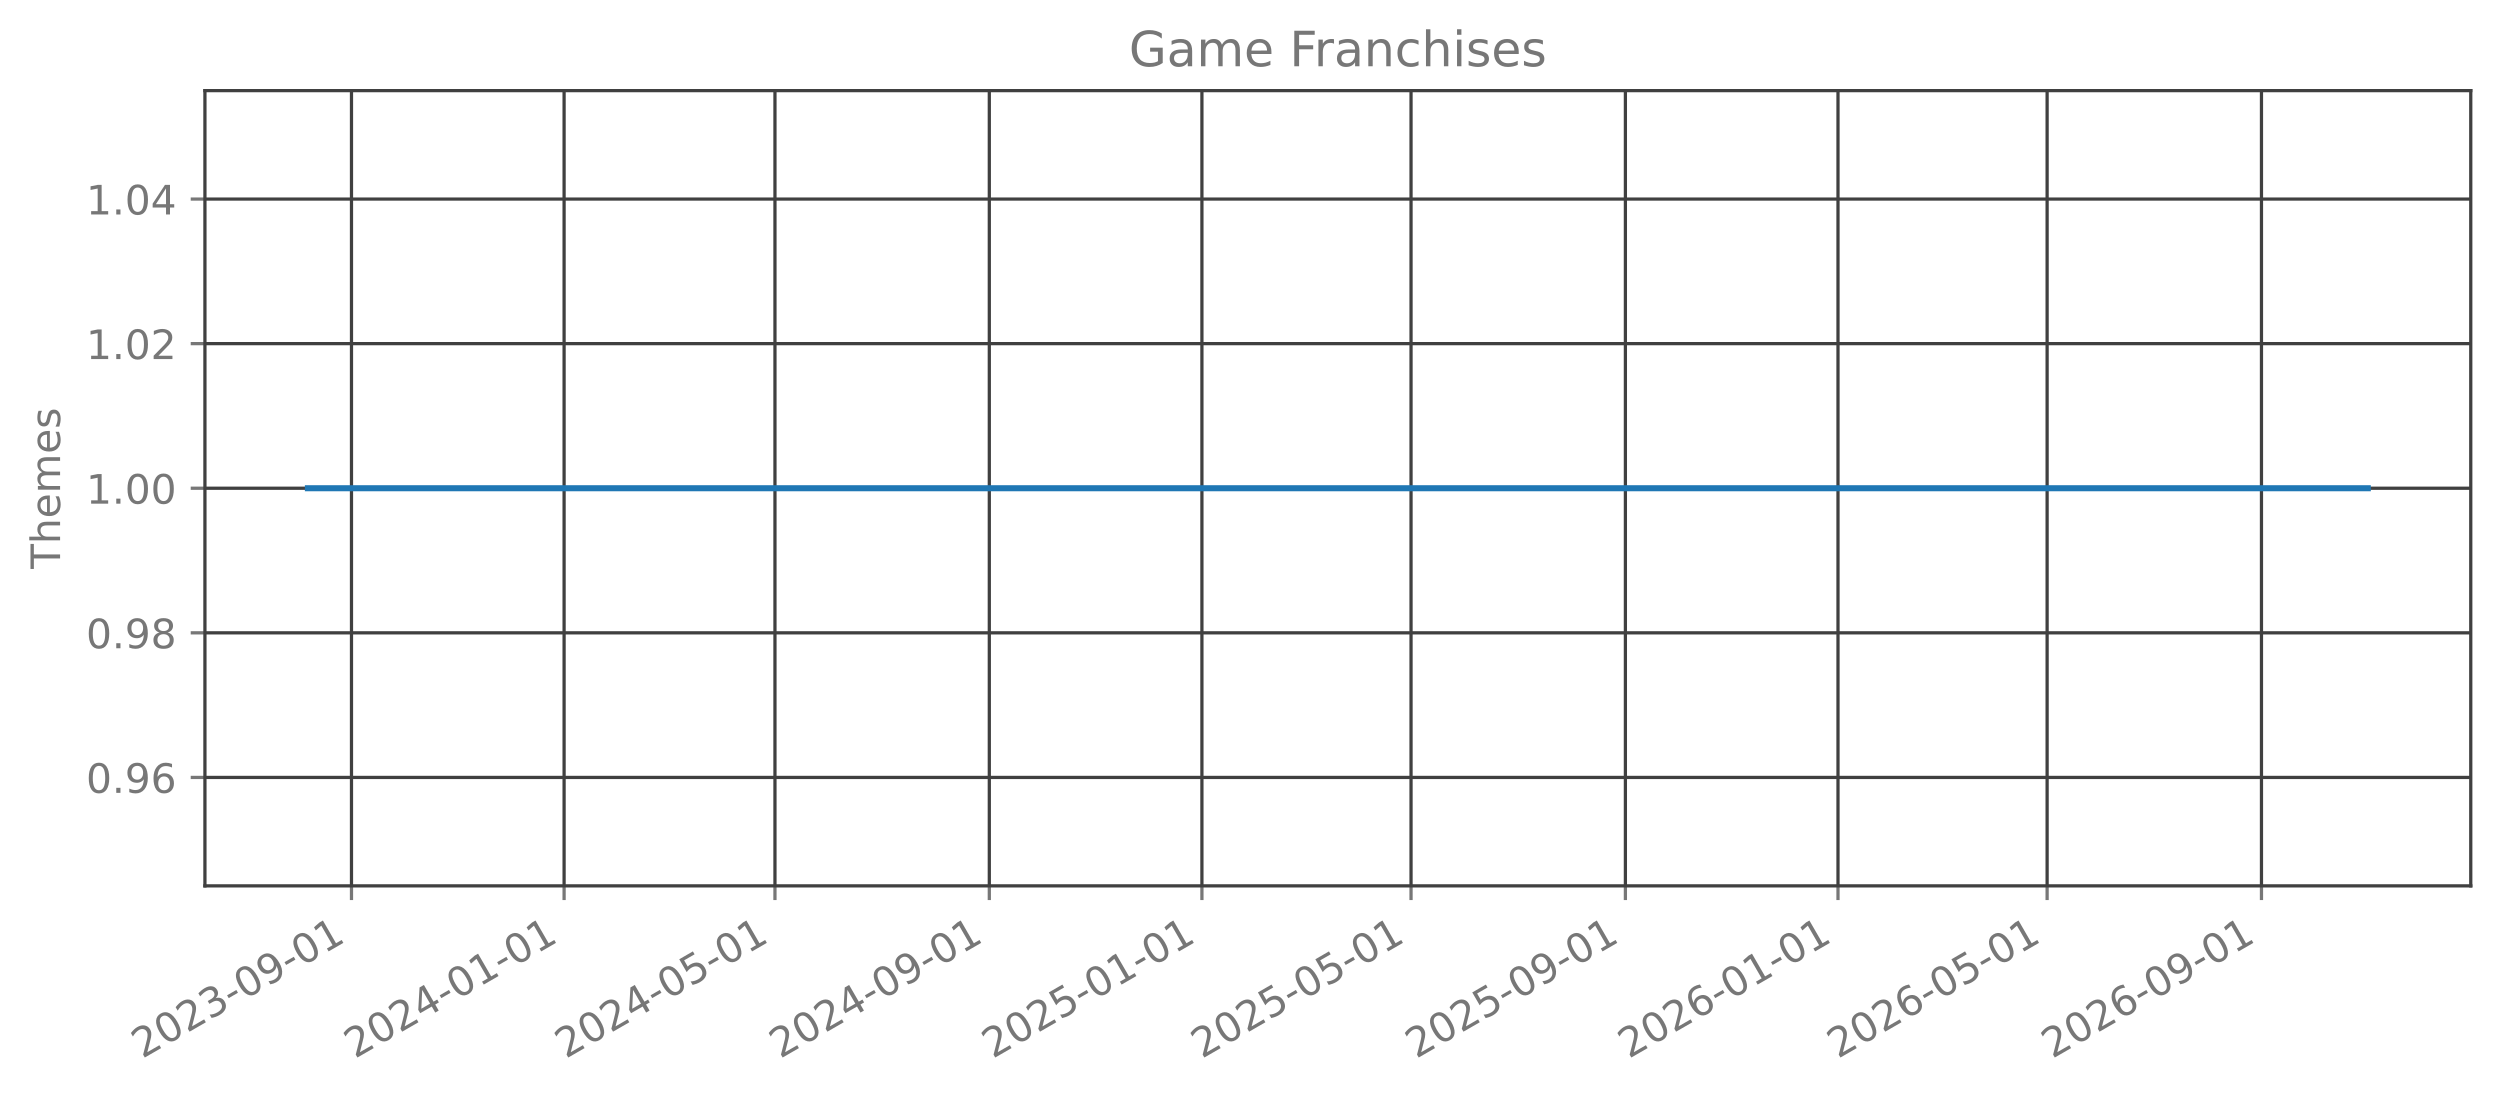
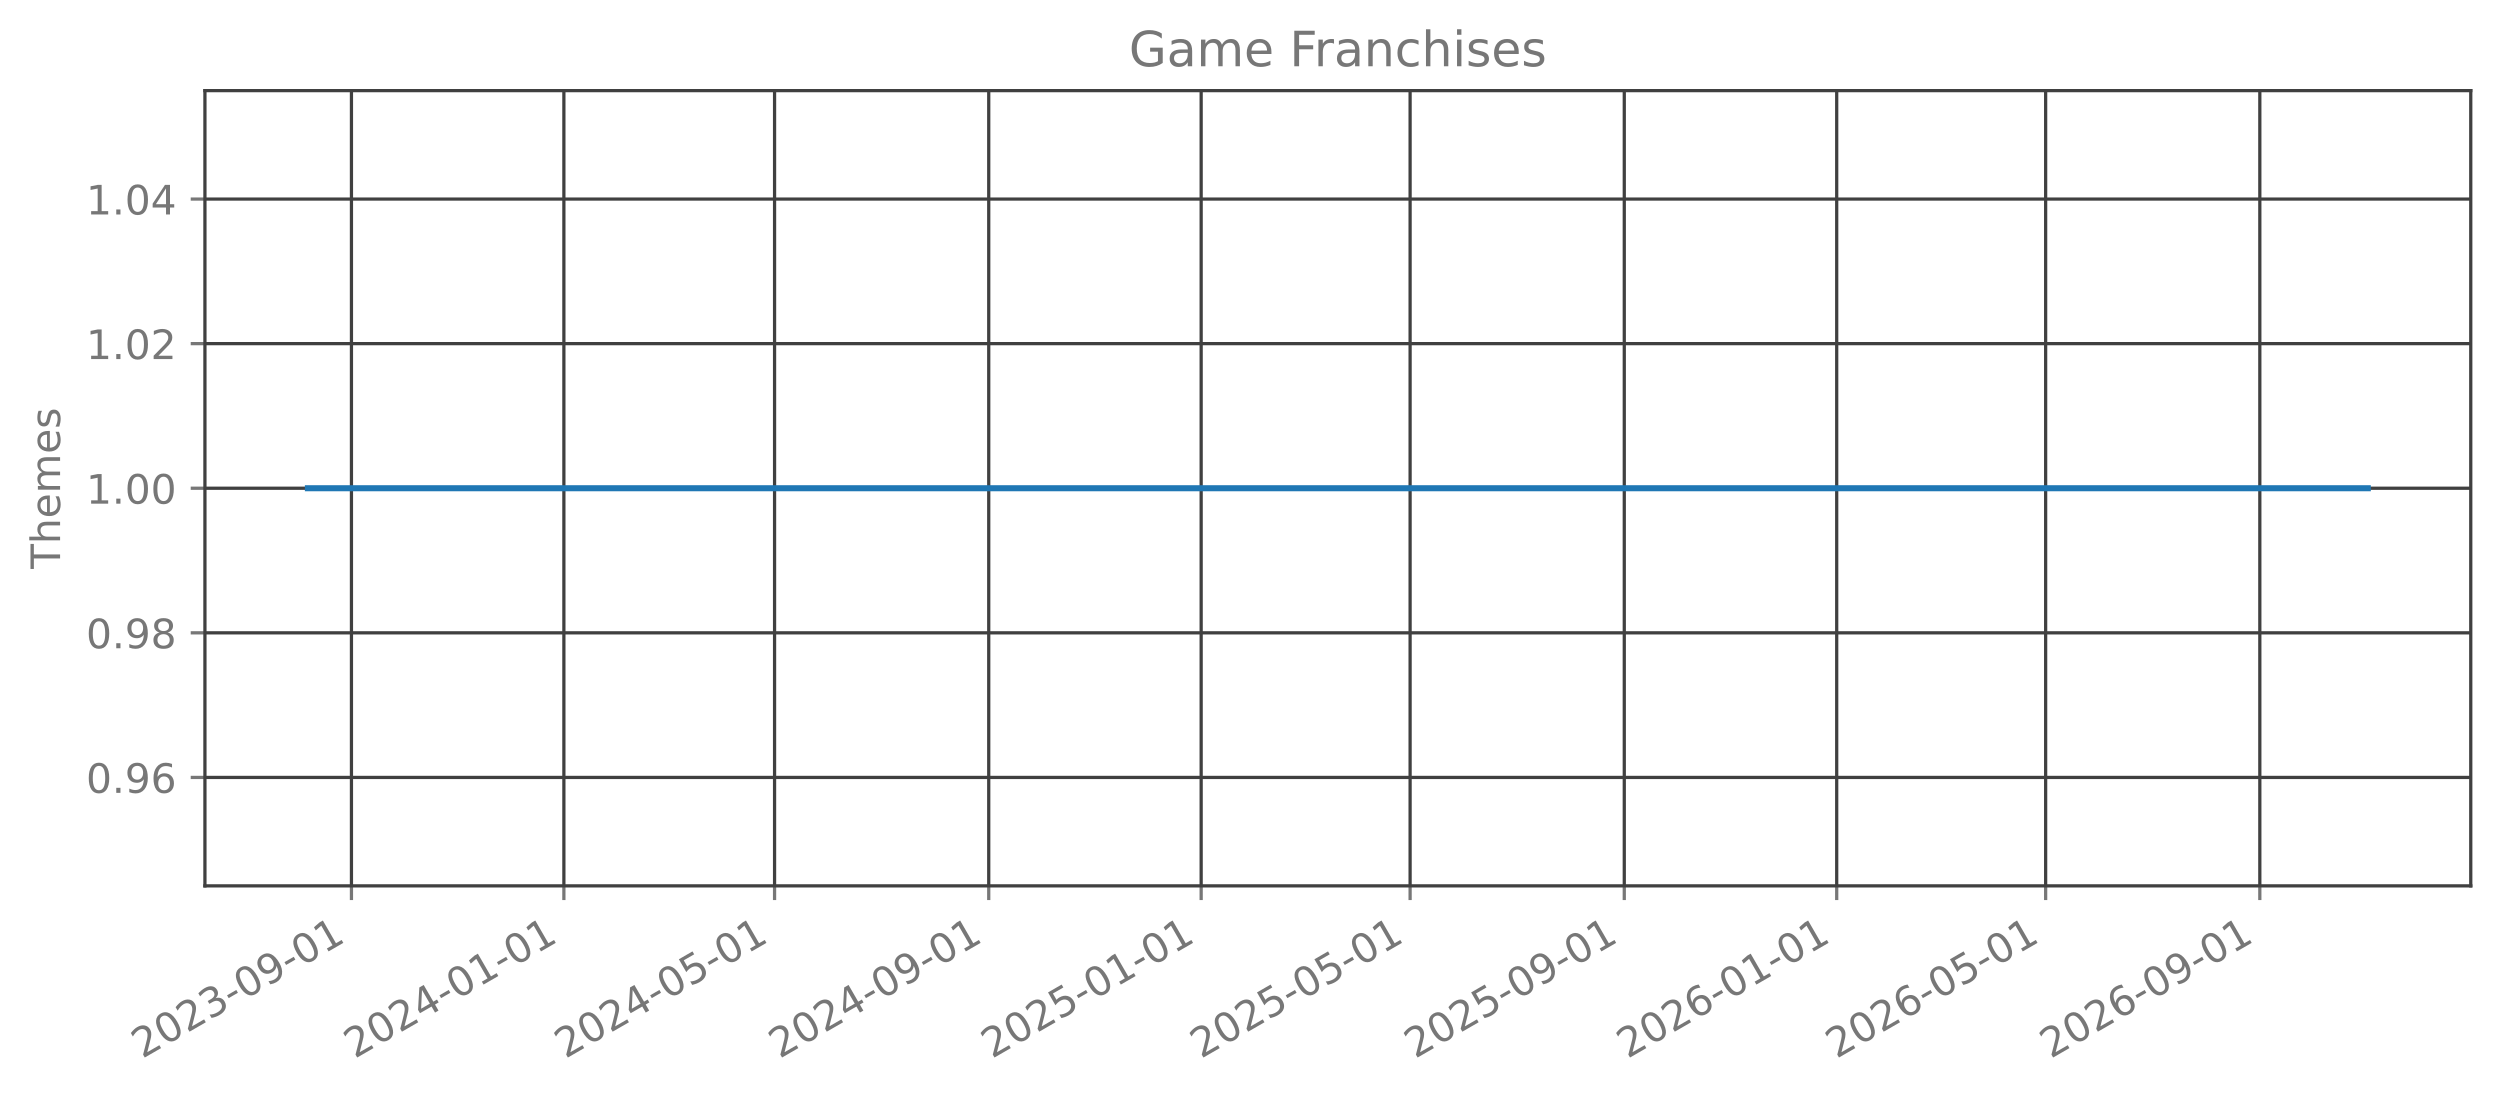
<svg xmlns="http://www.w3.org/2000/svg" xmlns:xlink="http://www.w3.org/1999/xlink" width="615.666pt" height="270.076pt" viewBox="0 0 615.666 270.076" version="1.1">
  <defs>
    <style type="text/css">*{stroke-linejoin: round; stroke-linecap: butt}</style>
  </defs>
  <g id="figure_1">
    <g id="patch_1">
      <path d="M 0 270.076  L 615.666 270.076  L 615.666 -0  L 0 -0  L 0 270.076  z " style="fill: none; opacity: 0" />
    </g>
    <g id="axes_1">
      <g id="patch_2">
        <path d="M 50.466 218.158  L 608.466 218.158  L 608.466 22.318  L 50.466 22.318  L 50.466 218.158  z " style="fill: none; opacity: 0" />
      </g>
      <g id="matplotlib.axis_1">
        <g id="xtick_1">
          <g id="line2d_1">
-             <path d="M 86.559 218.158  L 86.559 22.318  " clip-path="url(#pb41b57e6db)" style="fill: none; stroke: #404040; stroke-width: 0.8; stroke-linecap: square" />
+             <path d="M 86.55 218.158  L 86.55 22.318  " clip-path="url(#p9a70fed2e8)" style="fill: none; stroke: #404040; stroke-width: 0.8; stroke-linecap: square" />
          </g>
          <g id="line2d_2">
            <defs>
-               <path id="mb63505df87" d="M 0 0  L 0 3.5  " style="stroke: #777777; stroke-width: 0.8" />
+               <path id="mbd2756aac8" d="M 0 0  L 0 3.5  " style="stroke: #777777; stroke-width: 0.8" />
            </defs>
            <g>
-               <use xlink:href="#mb63505df87" x="86.559" y="218.158" style="fill: #777777; stroke: #777777; stroke-width: 0.8" />
+               <use xlink:href="#mbd2756aac8" x="86.55" y="218.158" style="fill: #777777; stroke: #777777; stroke-width: 0.8" />
            </g>
          </g>
          <g id="text_1">
-             <g style="fill: #777777" transform="translate(35.02838 260.7957) rotate(-30) scale(0.1 -0.1)">
+             <g style="fill: #777777" transform="translate(35.01931 260.7957) rotate(-30) scale(0.1 -0.1)">
              <defs>
                <path id="DejaVuSans-15" d="M 1228 531  L 3431 531  L 3431 0  L 469 0  L 469 531  Q 828 903 1448 1529  Q 2069 2156 2228 2338  Q 2531 2678 2651 2914  Q 2772 3150 2772 3378  Q 2772 3750 2511 3984  Q 2250 4219 1831 4219  Q 1534 4219 1204 4116  Q 875 4013 500 3803  L 500 4441  Q 881 4594 1212 4672  Q 1544 4750 1819 4750  Q 2544 4750 2975 4387  Q 3406 4025 3406 3419  Q 3406 3131 3298 2873  Q 3191 2616 2906 2266  Q 2828 2175 2409 1742  Q 1991 1309 1228 531  z " transform="scale(0.015625)" />
                <path id="DejaVuSans-13" d="M 2034 4250  Q 1547 4250 1301 3770  Q 1056 3291 1056 2328  Q 1056 1369 1301 889  Q 1547 409 2034 409  Q 2525 409 2770 889  Q 3016 1369 3016 2328  Q 3016 3291 2770 3770  Q 2525 4250 2034 4250  z M 2034 4750  Q 2819 4750 3233 4129  Q 3647 3509 3647 2328  Q 3647 1150 3233 529  Q 2819 -91 2034 -91  Q 1250 -91 836 529  Q 422 1150 422 2328  Q 422 3509 836 4129  Q 1250 4750 2034 4750  z " transform="scale(0.015625)" />
                <path id="DejaVuSans-16" d="M 2597 2516  Q 3050 2419 3304 2112  Q 3559 1806 3559 1356  Q 3559 666 3084 287  Q 2609 -91 1734 -91  Q 1441 -91 1130 -33  Q 819 25 488 141  L 488 750  Q 750 597 1062 519  Q 1375 441 1716 441  Q 2309 441 2620 675  Q 2931 909 2931 1356  Q 2931 1769 2642 2001  Q 2353 2234 1838 2234  L 1294 2234  L 1294 2753  L 1863 2753  Q 2328 2753 2575 2939  Q 2822 3125 2822 3475  Q 2822 3834 2567 4026  Q 2313 4219 1838 4219  Q 1578 4219 1281 4162  Q 984 4106 628 3988  L 628 4550  Q 988 4650 1302 4700  Q 1616 4750 1894 4750  Q 2613 4750 3031 4423  Q 3450 4097 3450 3541  Q 3450 3153 3228 2886  Q 3006 2619 2597 2516  z " transform="scale(0.015625)" />
                <path id="DejaVuSans-10" d="M 313 2009  L 1997 2009  L 1997 1497  L 313 1497  L 313 2009  z " transform="scale(0.015625)" />
                <path id="DejaVuSans-1c" d="M 703 97  L 703 672  Q 941 559 1184 500  Q 1428 441 1663 441  Q 2288 441 2617 861  Q 2947 1281 2994 2138  Q 2813 1869 2534 1725  Q 2256 1581 1919 1581  Q 1219 1581 811 2004  Q 403 2428 403 3163  Q 403 3881 828 4315  Q 1253 4750 1959 4750  Q 2769 4750 3195 4129  Q 3622 3509 3622 2328  Q 3622 1225 3098 567  Q 2575 -91 1691 -91  Q 1453 -91 1209 -44  Q 966 3 703 97  z M 1959 2075  Q 2384 2075 2632 2365  Q 2881 2656 2881 3163  Q 2881 3666 2632 3958  Q 2384 4250 1959 4250  Q 1534 4250 1286 3958  Q 1038 3666 1038 3163  Q 1038 2656 1286 2365  Q 1534 2075 1959 2075  z " transform="scale(0.015625)" />
                <path id="DejaVuSans-14" d="M 794 531  L 1825 531  L 1825 4091  L 703 3866  L 703 4441  L 1819 4666  L 2450 4666  L 2450 531  L 3481 531  L 3481 0  L 794 0  L 794 531  z " transform="scale(0.015625)" />
              </defs>
              <use xlink:href="#DejaVuSans-15" />
              <use xlink:href="#DejaVuSans-13" transform="translate(63.625 0)" />
              <use xlink:href="#DejaVuSans-15" transform="translate(127.25 0)" />
              <use xlink:href="#DejaVuSans-16" transform="translate(190.875 0)" />
              <use xlink:href="#DejaVuSans-10" transform="translate(254.5 0)" />
              <use xlink:href="#DejaVuSans-13" transform="translate(290.5781 0)" />
              <use xlink:href="#DejaVuSans-1c" transform="translate(354.2031 0)" />
              <use xlink:href="#DejaVuSans-10" transform="translate(417.8281 0)" />
              <use xlink:href="#DejaVuSans-13" transform="translate(453.9062 0)" />
              <use xlink:href="#DejaVuSans-14" transform="translate(517.5312 0)" />
            </g>
          </g>
        </g>
        <g id="xtick_2">
          <g id="line2d_3">
-             <path d="M 138.917 218.158  L 138.917 22.318  " clip-path="url(#pb41b57e6db)" style="fill: none; stroke: #404040; stroke-width: 0.8; stroke-linecap: square" />
+             <path d="M 138.864 218.158  L 138.864 22.318  " clip-path="url(#p9a70fed2e8)" style="fill: none; stroke: #404040; stroke-width: 0.8; stroke-linecap: square" />
          </g>
          <g id="line2d_4">
            <g>
-               <use xlink:href="#mb63505df87" x="138.917" y="218.158" style="fill: #777777; stroke: #777777; stroke-width: 0.8" />
+               <use xlink:href="#mbd2756aac8" x="138.864" y="218.158" style="fill: #777777; stroke: #777777; stroke-width: 0.8" />
            </g>
          </g>
          <g id="text_2">
-             <g style="fill: #777777" transform="translate(87.38648 260.7957) rotate(-30) scale(0.1 -0.1)">
+             <g style="fill: #777777" transform="translate(87.33315 260.7957) rotate(-30) scale(0.1 -0.1)">
              <defs>
                <path id="DejaVuSans-17" d="M 2419 4116  L 825 1625  L 2419 1625  L 2419 4116  z M 2253 4666  L 3047 4666  L 3047 1625  L 3713 1625  L 3713 1100  L 3047 1100  L 3047 0  L 2419 0  L 2419 1100  L 313 1100  L 313 1709  L 2253 4666  z " transform="scale(0.015625)" />
              </defs>
              <use xlink:href="#DejaVuSans-15" />
              <use xlink:href="#DejaVuSans-13" transform="translate(63.625 0)" />
              <use xlink:href="#DejaVuSans-15" transform="translate(127.25 0)" />
              <use xlink:href="#DejaVuSans-17" transform="translate(190.875 0)" />
              <use xlink:href="#DejaVuSans-10" transform="translate(254.5 0)" />
              <use xlink:href="#DejaVuSans-13" transform="translate(290.5781 0)" />
              <use xlink:href="#DejaVuSans-14" transform="translate(354.2031 0)" />
              <use xlink:href="#DejaVuSans-10" transform="translate(417.8281 0)" />
              <use xlink:href="#DejaVuSans-13" transform="translate(453.9062 0)" />
              <use xlink:href="#DejaVuSans-14" transform="translate(517.5312 0)" />
            </g>
          </g>
        </g>
        <g id="xtick_3">
          <g id="line2d_5">
-             <path d="M 190.846 218.158  L 190.846 22.318  " clip-path="url(#pb41b57e6db)" style="fill: none; stroke: #404040; stroke-width: 0.8; stroke-linecap: square" />
+             <path d="M 190.749 218.158  L 190.749 22.318  " clip-path="url(#p9a70fed2e8)" style="fill: none; stroke: #404040; stroke-width: 0.8; stroke-linecap: square" />
          </g>
          <g id="line2d_6">
            <g>
-               <use xlink:href="#mb63505df87" x="190.846" y="218.158" style="fill: #777777; stroke: #777777; stroke-width: 0.8" />
+               <use xlink:href="#mbd2756aac8" x="190.749" y="218.158" style="fill: #777777; stroke: #777777; stroke-width: 0.8" />
            </g>
          </g>
          <g id="text_3">
-             <g style="fill: #777777" transform="translate(139.3154 260.7957) rotate(-30) scale(0.1 -0.1)">
+             <g style="fill: #777777" transform="translate(139.2182 260.7957) rotate(-30) scale(0.1 -0.1)">
              <defs>
                <path id="DejaVuSans-18" d="M 691 4666  L 3169 4666  L 3169 4134  L 1269 4134  L 1269 2991  Q 1406 3038 1543 3061  Q 1681 3084 1819 3084  Q 2600 3084 3056 2656  Q 3513 2228 3513 1497  Q 3513 744 3044 326  Q 2575 -91 1722 -91  Q 1428 -91 1123 -41  Q 819 9 494 109  L 494 744  Q 775 591 1075 516  Q 1375 441 1709 441  Q 2250 441 2565 725  Q 2881 1009 2881 1497  Q 2881 1984 2565 2268  Q 2250 2553 1709 2553  Q 1456 2553 1204 2497  Q 953 2441 691 2322  L 691 4666  z " transform="scale(0.015625)" />
              </defs>
              <use xlink:href="#DejaVuSans-15" />
              <use xlink:href="#DejaVuSans-13" transform="translate(63.625 0)" />
              <use xlink:href="#DejaVuSans-15" transform="translate(127.25 0)" />
              <use xlink:href="#DejaVuSans-17" transform="translate(190.875 0)" />
              <use xlink:href="#DejaVuSans-10" transform="translate(254.5 0)" />
              <use xlink:href="#DejaVuSans-13" transform="translate(290.5781 0)" />
              <use xlink:href="#DejaVuSans-18" transform="translate(354.2031 0)" />
              <use xlink:href="#DejaVuSans-10" transform="translate(417.8281 0)" />
              <use xlink:href="#DejaVuSans-13" transform="translate(453.9062 0)" />
              <use xlink:href="#DejaVuSans-14" transform="translate(517.5312 0)" />
            </g>
          </g>
        </g>
        <g id="xtick_4">
          <g id="line2d_7">
-             <path d="M 243.633 218.158  L 243.633 22.318  " clip-path="url(#pb41b57e6db)" style="fill: none; stroke: #404040; stroke-width: 0.8; stroke-linecap: square" />
+             <path d="M 243.492 218.158  L 243.492 22.318  " clip-path="url(#p9a70fed2e8)" style="fill: none; stroke: #404040; stroke-width: 0.8; stroke-linecap: square" />
          </g>
          <g id="line2d_8">
            <g>
-               <use xlink:href="#mb63505df87" x="243.633" y="218.158" style="fill: #777777; stroke: #777777; stroke-width: 0.8" />
+               <use xlink:href="#mbd2756aac8" x="243.492" y="218.158" style="fill: #777777; stroke: #777777; stroke-width: 0.8" />
            </g>
          </g>
          <g id="text_4">
-             <g style="fill: #777777" transform="translate(192.1027 260.7957) rotate(-30) scale(0.1 -0.1)">
+             <g style="fill: #777777" transform="translate(191.9608 260.7957) rotate(-30) scale(0.1 -0.1)">
              <use xlink:href="#DejaVuSans-15" />
              <use xlink:href="#DejaVuSans-13" transform="translate(63.625 0)" />
              <use xlink:href="#DejaVuSans-15" transform="translate(127.25 0)" />
              <use xlink:href="#DejaVuSans-17" transform="translate(190.875 0)" />
              <use xlink:href="#DejaVuSans-10" transform="translate(254.5 0)" />
              <use xlink:href="#DejaVuSans-13" transform="translate(290.5781 0)" />
              <use xlink:href="#DejaVuSans-1c" transform="translate(354.2031 0)" />
              <use xlink:href="#DejaVuSans-10" transform="translate(417.8281 0)" />
              <use xlink:href="#DejaVuSans-13" transform="translate(453.9062 0)" />
              <use xlink:href="#DejaVuSans-14" transform="translate(517.5312 0)" />
            </g>
          </g>
        </g>
        <g id="xtick_5">
          <g id="line2d_9">
-             <path d="M 295.992 218.158  L 295.992 22.318  " clip-path="url(#pb41b57e6db)" style="fill: none; stroke: #404040; stroke-width: 0.8; stroke-linecap: square" />
+             <path d="M 295.805 218.158  L 295.805 22.318  " clip-path="url(#p9a70fed2e8)" style="fill: none; stroke: #404040; stroke-width: 0.8; stroke-linecap: square" />
          </g>
          <g id="line2d_10">
            <g>
-               <use xlink:href="#mb63505df87" x="295.992" y="218.158" style="fill: #777777; stroke: #777777; stroke-width: 0.8" />
+               <use xlink:href="#mbd2756aac8" x="295.805" y="218.158" style="fill: #777777; stroke: #777777; stroke-width: 0.8" />
            </g>
          </g>
          <g id="text_5">
-             <g style="fill: #777777" transform="translate(244.4608 260.7957) rotate(-30) scale(0.1 -0.1)">
+             <g style="fill: #777777" transform="translate(244.2747 260.7957) rotate(-30) scale(0.1 -0.1)">
              <use xlink:href="#DejaVuSans-15" />
              <use xlink:href="#DejaVuSans-13" transform="translate(63.625 0)" />
              <use xlink:href="#DejaVuSans-15" transform="translate(127.25 0)" />
              <use xlink:href="#DejaVuSans-18" transform="translate(190.875 0)" />
              <use xlink:href="#DejaVuSans-10" transform="translate(254.5 0)" />
              <use xlink:href="#DejaVuSans-13" transform="translate(290.5781 0)" />
              <use xlink:href="#DejaVuSans-14" transform="translate(354.2031 0)" />
              <use xlink:href="#DejaVuSans-10" transform="translate(417.8281 0)" />
              <use xlink:href="#DejaVuSans-13" transform="translate(453.9062 0)" />
              <use xlink:href="#DejaVuSans-14" transform="translate(517.5312 0)" />
            </g>
          </g>
        </g>
        <g id="xtick_6">
          <g id="line2d_11">
-             <path d="M 347.491 218.158  L 347.491 22.318  " clip-path="url(#pb41b57e6db)" style="fill: none; stroke: #404040; stroke-width: 0.8; stroke-linecap: square" />
+             <path d="M 347.262 218.158  L 347.262 22.318  " clip-path="url(#p9a70fed2e8)" style="fill: none; stroke: #404040; stroke-width: 0.8; stroke-linecap: square" />
          </g>
          <g id="line2d_12">
            <g>
-               <use xlink:href="#mb63505df87" x="347.491" y="218.158" style="fill: #777777; stroke: #777777; stroke-width: 0.8" />
+               <use xlink:href="#mbd2756aac8" x="347.262" y="218.158" style="fill: #777777; stroke: #777777; stroke-width: 0.8" />
            </g>
          </g>
          <g id="text_6">
-             <g style="fill: #777777" transform="translate(295.9605 260.7957) rotate(-30) scale(0.1 -0.1)">
+             <g style="fill: #777777" transform="translate(295.7309 260.7957) rotate(-30) scale(0.1 -0.1)">
              <use xlink:href="#DejaVuSans-15" />
              <use xlink:href="#DejaVuSans-13" transform="translate(63.625 0)" />
              <use xlink:href="#DejaVuSans-15" transform="translate(127.25 0)" />
              <use xlink:href="#DejaVuSans-18" transform="translate(190.875 0)" />
              <use xlink:href="#DejaVuSans-10" transform="translate(254.5 0)" />
              <use xlink:href="#DejaVuSans-13" transform="translate(290.5781 0)" />
              <use xlink:href="#DejaVuSans-18" transform="translate(354.2031 0)" />
              <use xlink:href="#DejaVuSans-10" transform="translate(417.8281 0)" />
              <use xlink:href="#DejaVuSans-13" transform="translate(453.9062 0)" />
              <use xlink:href="#DejaVuSans-14" transform="translate(517.5312 0)" />
            </g>
          </g>
        </g>
        <g id="xtick_7">
          <g id="line2d_13">
-             <path d="M 400.279 218.158  L 400.279 22.318  " clip-path="url(#pb41b57e6db)" style="fill: none; stroke: #404040; stroke-width: 0.8; stroke-linecap: square" />
+             <path d="M 400.004 218.158  L 400.004 22.318  " clip-path="url(#p9a70fed2e8)" style="fill: none; stroke: #404040; stroke-width: 0.8; stroke-linecap: square" />
          </g>
          <g id="line2d_14">
            <g>
-               <use xlink:href="#mb63505df87" x="400.279" y="218.158" style="fill: #777777; stroke: #777777; stroke-width: 0.8" />
+               <use xlink:href="#mbd2756aac8" x="400.004" y="218.158" style="fill: #777777; stroke: #777777; stroke-width: 0.8" />
            </g>
          </g>
          <g id="text_7">
-             <g style="fill: #777777" transform="translate(348.7478 260.7957) rotate(-30) scale(0.1 -0.1)">
+             <g style="fill: #777777" transform="translate(348.4735 260.7957) rotate(-30) scale(0.1 -0.1)">
              <use xlink:href="#DejaVuSans-15" />
              <use xlink:href="#DejaVuSans-13" transform="translate(63.625 0)" />
              <use xlink:href="#DejaVuSans-15" transform="translate(127.25 0)" />
              <use xlink:href="#DejaVuSans-18" transform="translate(190.875 0)" />
              <use xlink:href="#DejaVuSans-10" transform="translate(254.5 0)" />
              <use xlink:href="#DejaVuSans-13" transform="translate(290.5781 0)" />
              <use xlink:href="#DejaVuSans-1c" transform="translate(354.2031 0)" />
              <use xlink:href="#DejaVuSans-10" transform="translate(417.8281 0)" />
              <use xlink:href="#DejaVuSans-13" transform="translate(453.9062 0)" />
              <use xlink:href="#DejaVuSans-14" transform="translate(517.5312 0)" />
            </g>
          </g>
        </g>
        <g id="xtick_8">
          <g id="line2d_15">
-             <path d="M 452.637 218.158  L 452.637 22.318  " clip-path="url(#pb41b57e6db)" style="fill: none; stroke: #404040; stroke-width: 0.8; stroke-linecap: square" />
+             <path d="M 452.318 218.158  L 452.318 22.318  " clip-path="url(#p9a70fed2e8)" style="fill: none; stroke: #404040; stroke-width: 0.8; stroke-linecap: square" />
          </g>
          <g id="line2d_16">
            <g>
-               <use xlink:href="#mb63505df87" x="452.637" y="218.158" style="fill: #777777; stroke: #777777; stroke-width: 0.8" />
+               <use xlink:href="#mbd2756aac8" x="452.318" y="218.158" style="fill: #777777; stroke: #777777; stroke-width: 0.8" />
            </g>
          </g>
          <g id="text_8">
-             <g style="fill: #777777" transform="translate(401.1059 260.7957) rotate(-30) scale(0.1 -0.1)">
+             <g style="fill: #777777" transform="translate(400.7874 260.7957) rotate(-30) scale(0.1 -0.1)">
              <defs>
                <path id="DejaVuSans-19" d="M 2113 2584  Q 1688 2584 1439 2293  Q 1191 2003 1191 1497  Q 1191 994 1439 701  Q 1688 409 2113 409  Q 2538 409 2786 701  Q 3034 994 3034 1497  Q 3034 2003 2786 2293  Q 2538 2584 2113 2584  z M 3366 4563  L 3366 3988  Q 3128 4100 2886 4159  Q 2644 4219 2406 4219  Q 1781 4219 1451 3797  Q 1122 3375 1075 2522  Q 1259 2794 1537 2939  Q 1816 3084 2150 3084  Q 2853 3084 3261 2657  Q 3669 2231 3669 1497  Q 3669 778 3244 343  Q 2819 -91 2113 -91  Q 1303 -91 875 529  Q 447 1150 447 2328  Q 447 3434 972 4092  Q 1497 4750 2381 4750  Q 2619 4750 2861 4703  Q 3103 4656 3366 4563  z " transform="scale(0.015625)" />
              </defs>
              <use xlink:href="#DejaVuSans-15" />
              <use xlink:href="#DejaVuSans-13" transform="translate(63.625 0)" />
              <use xlink:href="#DejaVuSans-15" transform="translate(127.25 0)" />
              <use xlink:href="#DejaVuSans-19" transform="translate(190.875 0)" />
              <use xlink:href="#DejaVuSans-10" transform="translate(254.5 0)" />
              <use xlink:href="#DejaVuSans-13" transform="translate(290.5781 0)" />
              <use xlink:href="#DejaVuSans-14" transform="translate(354.2031 0)" />
              <use xlink:href="#DejaVuSans-10" transform="translate(417.8281 0)" />
              <use xlink:href="#DejaVuSans-13" transform="translate(453.9062 0)" />
              <use xlink:href="#DejaVuSans-14" transform="translate(517.5312 0)" />
            </g>
          </g>
        </g>
        <g id="xtick_9">
          <g id="line2d_17">
-             <path d="M 504.136 218.158  L 504.136 22.318  " clip-path="url(#pb41b57e6db)" style="fill: none; stroke: #404040; stroke-width: 0.8; stroke-linecap: square" />
+             <path d="M 503.774 218.158  L 503.774 22.318  " clip-path="url(#p9a70fed2e8)" style="fill: none; stroke: #404040; stroke-width: 0.8; stroke-linecap: square" />
          </g>
          <g id="line2d_18">
            <g>
-               <use xlink:href="#mb63505df87" x="504.136" y="218.158" style="fill: #777777; stroke: #777777; stroke-width: 0.8" />
+               <use xlink:href="#mbd2756aac8" x="503.774" y="218.158" style="fill: #777777; stroke: #777777; stroke-width: 0.8" />
            </g>
          </g>
          <g id="text_9">
-             <g style="fill: #777777" transform="translate(452.6057 260.7957) rotate(-30) scale(0.1 -0.1)">
+             <g style="fill: #777777" transform="translate(452.2436 260.7957) rotate(-30) scale(0.1 -0.1)">
              <use xlink:href="#DejaVuSans-15" />
              <use xlink:href="#DejaVuSans-13" transform="translate(63.625 0)" />
              <use xlink:href="#DejaVuSans-15" transform="translate(127.25 0)" />
              <use xlink:href="#DejaVuSans-19" transform="translate(190.875 0)" />
              <use xlink:href="#DejaVuSans-10" transform="translate(254.5 0)" />
              <use xlink:href="#DejaVuSans-13" transform="translate(290.5781 0)" />
              <use xlink:href="#DejaVuSans-18" transform="translate(354.2031 0)" />
              <use xlink:href="#DejaVuSans-10" transform="translate(417.8281 0)" />
              <use xlink:href="#DejaVuSans-13" transform="translate(453.9062 0)" />
              <use xlink:href="#DejaVuSans-14" transform="translate(517.5312 0)" />
            </g>
          </g>
        </g>
        <g id="xtick_10">
          <g id="line2d_19">
-             <path d="M 556.924 218.158  L 556.924 22.318  " clip-path="url(#pb41b57e6db)" style="fill: none; stroke: #404040; stroke-width: 0.8; stroke-linecap: square" />
+             <path d="M 556.517 218.158  L 556.517 22.318  " clip-path="url(#p9a70fed2e8)" style="fill: none; stroke: #404040; stroke-width: 0.8; stroke-linecap: square" />
          </g>
          <g id="line2d_20">
            <g>
-               <use xlink:href="#mb63505df87" x="556.924" y="218.158" style="fill: #777777; stroke: #777777; stroke-width: 0.8" />
+               <use xlink:href="#mbd2756aac8" x="556.517" y="218.158" style="fill: #777777; stroke: #777777; stroke-width: 0.8" />
            </g>
          </g>
          <g id="text_10">
-             <g style="fill: #777777" transform="translate(505.3929 260.7957) rotate(-30) scale(0.1 -0.1)">
+             <g style="fill: #777777" transform="translate(504.9863 260.7957) rotate(-30) scale(0.1 -0.1)">
              <use xlink:href="#DejaVuSans-15" />
              <use xlink:href="#DejaVuSans-13" transform="translate(63.625 0)" />
              <use xlink:href="#DejaVuSans-15" transform="translate(127.25 0)" />
              <use xlink:href="#DejaVuSans-19" transform="translate(190.875 0)" />
              <use xlink:href="#DejaVuSans-10" transform="translate(254.5 0)" />
              <use xlink:href="#DejaVuSans-13" transform="translate(290.5781 0)" />
              <use xlink:href="#DejaVuSans-1c" transform="translate(354.2031 0)" />
              <use xlink:href="#DejaVuSans-10" transform="translate(417.8281 0)" />
              <use xlink:href="#DejaVuSans-13" transform="translate(453.9062 0)" />
              <use xlink:href="#DejaVuSans-14" transform="translate(517.5312 0)" />
            </g>
          </g>
        </g>
      </g>
      <g id="matplotlib.axis_2">
        <g id="ytick_1">
          <g id="line2d_21">
-             <path d="M 50.466 191.453  L 608.466 191.453  " clip-path="url(#pb41b57e6db)" style="fill: none; stroke: #404040; stroke-width: 0.8; stroke-linecap: square" />
+             <path d="M 50.466 191.453  L 608.466 191.453  " clip-path="url(#p9a70fed2e8)" style="fill: none; stroke: #404040; stroke-width: 0.8; stroke-linecap: square" />
          </g>
          <g id="line2d_22">
            <defs>
-               <path id="m8ee9c561de" d="M 0 0  L -3.5 0  " style="stroke: #777777; stroke-width: 0.8" />
+               <path id="m4bb40c3f66" d="M 0 0  L -3.5 0  " style="stroke: #777777; stroke-width: 0.8" />
            </defs>
            <g>
-               <use xlink:href="#m8ee9c561de" x="50.466" y="191.453" style="fill: #777777; stroke: #777777; stroke-width: 0.8" />
+               <use xlink:href="#m4bb40c3f66" x="50.466" y="191.453" style="fill: #777777; stroke: #777777; stroke-width: 0.8" />
            </g>
          </g>
          <g id="text_11">
            <g style="fill: #777777" transform="translate(21.20078 195.2515) scale(0.1 -0.1)">
              <defs>
                <path id="DejaVuSans-11" d="M 684 794  L 1344 794  L 1344 0  L 684 0  L 684 794  z " transform="scale(0.015625)" />
              </defs>
              <use xlink:href="#DejaVuSans-13" />
              <use xlink:href="#DejaVuSans-11" transform="translate(63.625 0)" />
              <use xlink:href="#DejaVuSans-1c" transform="translate(95.40625 0)" />
              <use xlink:href="#DejaVuSans-19" transform="translate(159.0312 0)" />
            </g>
          </g>
        </g>
        <g id="ytick_2">
          <g id="line2d_23">
-             <path d="M 50.466 155.845  L 608.466 155.845  " clip-path="url(#pb41b57e6db)" style="fill: none; stroke: #404040; stroke-width: 0.8; stroke-linecap: square" />
+             <path d="M 50.466 155.845  L 608.466 155.845  " clip-path="url(#p9a70fed2e8)" style="fill: none; stroke: #404040; stroke-width: 0.8; stroke-linecap: square" />
          </g>
          <g id="line2d_24">
            <g>
-               <use xlink:href="#m8ee9c561de" x="50.466" y="155.845" style="fill: #777777; stroke: #777777; stroke-width: 0.8" />
+               <use xlink:href="#m4bb40c3f66" x="50.466" y="155.845" style="fill: #777777; stroke: #777777; stroke-width: 0.8" />
            </g>
          </g>
          <g id="text_12">
            <g style="fill: #777777" transform="translate(21.20078 159.6442) scale(0.1 -0.1)">
              <defs>
                <path id="DejaVuSans-1b" d="M 2034 2216  Q 1584 2216 1326 1975  Q 1069 1734 1069 1313  Q 1069 891 1326 650  Q 1584 409 2034 409  Q 2484 409 2743 651  Q 3003 894 3003 1313  Q 3003 1734 2745 1975  Q 2488 2216 2034 2216  z M 1403 2484  Q 997 2584 770 2862  Q 544 3141 544 3541  Q 544 4100 942 4425  Q 1341 4750 2034 4750  Q 2731 4750 3128 4425  Q 3525 4100 3525 3541  Q 3525 3141 3298 2862  Q 3072 2584 2669 2484  Q 3125 2378 3379 2068  Q 3634 1759 3634 1313  Q 3634 634 3220 271  Q 2806 -91 2034 -91  Q 1263 -91 848 271  Q 434 634 434 1313  Q 434 1759 690 2068  Q 947 2378 1403 2484  z M 1172 3481  Q 1172 3119 1398 2916  Q 1625 2713 2034 2713  Q 2441 2713 2670 2916  Q 2900 3119 2900 3481  Q 2900 3844 2670 4047  Q 2441 4250 2034 4250  Q 1625 4250 1398 4047  Q 1172 3844 1172 3481  z " transform="scale(0.015625)" />
              </defs>
              <use xlink:href="#DejaVuSans-13" />
              <use xlink:href="#DejaVuSans-11" transform="translate(63.625 0)" />
              <use xlink:href="#DejaVuSans-1c" transform="translate(95.40625 0)" />
              <use xlink:href="#DejaVuSans-1b" transform="translate(159.0312 0)" />
            </g>
          </g>
        </g>
        <g id="ytick_3">
          <g id="line2d_25">
-             <path d="M 50.466 120.238  L 608.466 120.238  " clip-path="url(#pb41b57e6db)" style="fill: none; stroke: #404040; stroke-width: 0.8; stroke-linecap: square" />
+             <path d="M 50.466 120.238  L 608.466 120.238  " clip-path="url(#p9a70fed2e8)" style="fill: none; stroke: #404040; stroke-width: 0.8; stroke-linecap: square" />
          </g>
          <g id="line2d_26">
            <g>
-               <use xlink:href="#m8ee9c561de" x="50.466" y="120.238" style="fill: #777777; stroke: #777777; stroke-width: 0.8" />
+               <use xlink:href="#m4bb40c3f66" x="50.466" y="120.238" style="fill: #777777; stroke: #777777; stroke-width: 0.8" />
            </g>
          </g>
          <g id="text_13">
            <g style="fill: #777777" transform="translate(21.20078 124.037) scale(0.1 -0.1)">
              <use xlink:href="#DejaVuSans-14" />
              <use xlink:href="#DejaVuSans-11" transform="translate(63.625 0)" />
              <use xlink:href="#DejaVuSans-13" transform="translate(95.40625 0)" />
              <use xlink:href="#DejaVuSans-13" transform="translate(159.0312 0)" />
            </g>
          </g>
        </g>
        <g id="ytick_4">
          <g id="line2d_27">
-             <path d="M 50.466 84.631  L 608.466 84.631  " clip-path="url(#pb41b57e6db)" style="fill: none; stroke: #404040; stroke-width: 0.8; stroke-linecap: square" />
+             <path d="M 50.466 84.631  L 608.466 84.631  " clip-path="url(#p9a70fed2e8)" style="fill: none; stroke: #404040; stroke-width: 0.8; stroke-linecap: square" />
          </g>
          <g id="line2d_28">
            <g>
-               <use xlink:href="#m8ee9c561de" x="50.466" y="84.631" style="fill: #777777; stroke: #777777; stroke-width: 0.8" />
+               <use xlink:href="#m4bb40c3f66" x="50.466" y="84.631" style="fill: #777777; stroke: #777777; stroke-width: 0.8" />
            </g>
          </g>
          <g id="text_14">
            <g style="fill: #777777" transform="translate(21.20078 88.42968) scale(0.1 -0.1)">
              <use xlink:href="#DejaVuSans-14" />
              <use xlink:href="#DejaVuSans-11" transform="translate(63.625 0)" />
              <use xlink:href="#DejaVuSans-13" transform="translate(95.40625 0)" />
              <use xlink:href="#DejaVuSans-15" transform="translate(159.0312 0)" />
            </g>
          </g>
        </g>
        <g id="ytick_5">
          <g id="line2d_29">
-             <path d="M 50.466 49.024  L 608.466 49.024  " clip-path="url(#pb41b57e6db)" style="fill: none; stroke: #404040; stroke-width: 0.8; stroke-linecap: square" />
+             <path d="M 50.466 49.024  L 608.466 49.024  " clip-path="url(#p9a70fed2e8)" style="fill: none; stroke: #404040; stroke-width: 0.8; stroke-linecap: square" />
          </g>
          <g id="line2d_30">
            <g>
-               <use xlink:href="#m8ee9c561de" x="50.466" y="49.024" style="fill: #777777; stroke: #777777; stroke-width: 0.8" />
+               <use xlink:href="#m4bb40c3f66" x="50.466" y="49.024" style="fill: #777777; stroke: #777777; stroke-width: 0.8" />
            </g>
          </g>
          <g id="text_15">
            <g style="fill: #777777" transform="translate(21.20078 52.82241) scale(0.1 -0.1)">
              <use xlink:href="#DejaVuSans-14" />
              <use xlink:href="#DejaVuSans-11" transform="translate(63.625 0)" />
              <use xlink:href="#DejaVuSans-13" transform="translate(95.40625 0)" />
              <use xlink:href="#DejaVuSans-17" transform="translate(159.0312 0)" />
            </g>
          </g>
        </g>
        <g id="text_16">
          <g style="fill: #777777" transform="translate(14.79844 140.0889) rotate(-90) scale(0.1 -0.1)">
            <defs>
              <path id="DejaVuSans-37" d="M -19 4666  L 3928 4666  L 3928 4134  L 2272 4134  L 2272 0  L 1638 0  L 1638 4134  L -19 4134  L -19 4666  z " transform="scale(0.015625)" />
              <path id="DejaVuSans-4b" d="M 3513 2113  L 3513 0  L 2938 0  L 2938 2094  Q 2938 2591 2744 2837  Q 2550 3084 2163 3084  Q 1697 3084 1428 2787  Q 1159 2491 1159 1978  L 1159 0  L 581 0  L 581 4863  L 1159 4863  L 1159 2956  Q 1366 3272 1645 3428  Q 1925 3584 2291 3584  Q 2894 3584 3203 3211  Q 3513 2838 3513 2113  z " transform="scale(0.015625)" />
              <path id="DejaVuSans-48" d="M 3597 1894  L 3597 1613  L 953 1613  Q 991 1019 1311 708  Q 1631 397 2203 397  Q 2534 397 2845 478  Q 3156 559 3463 722  L 3463 178  Q 3153 47 2828 -22  Q 2503 -91 2169 -91  Q 1331 -91 842 396  Q 353 884 353 1716  Q 353 2575 817 3079  Q 1281 3584 2069 3584  Q 2775 3584 3186 3129  Q 3597 2675 3597 1894  z M 3022 2063  Q 3016 2534 2758 2815  Q 2500 3097 2075 3097  Q 1594 3097 1305 2825  Q 1016 2553 972 2059  L 3022 2063  z " transform="scale(0.015625)" />
              <path id="DejaVuSans-50" d="M 3328 2828  Q 3544 3216 3844 3400  Q 4144 3584 4550 3584  Q 5097 3584 5394 3201  Q 5691 2819 5691 2113  L 5691 0  L 5113 0  L 5113 2094  Q 5113 2597 4934 2840  Q 4756 3084 4391 3084  Q 3944 3084 3684 2787  Q 3425 2491 3425 1978  L 3425 0  L 2847 0  L 2847 2094  Q 2847 2600 2669 2842  Q 2491 3084 2119 3084  Q 1678 3084 1418 2786  Q 1159 2488 1159 1978  L 1159 0  L 581 0  L 581 3500  L 1159 3500  L 1159 2956  Q 1356 3278 1631 3431  Q 1906 3584 2284 3584  Q 2666 3584 2933 3390  Q 3200 3197 3328 2828  z " transform="scale(0.015625)" />
              <path id="DejaVuSans-56" d="M 2834 3397  L 2834 2853  Q 2591 2978 2328 3040  Q 2066 3103 1784 3103  Q 1356 3103 1142 2972  Q 928 2841 928 2578  Q 928 2378 1081 2264  Q 1234 2150 1697 2047  L 1894 2003  Q 2506 1872 2764 1633  Q 3022 1394 3022 966  Q 3022 478 2636 193  Q 2250 -91 1575 -91  Q 1294 -91 989 -36  Q 684 19 347 128  L 347 722  Q 666 556 975 473  Q 1284 391 1588 391  Q 1994 391 2212 530  Q 2431 669 2431 922  Q 2431 1156 2273 1281  Q 2116 1406 1581 1522  L 1381 1569  Q 847 1681 609 1914  Q 372 2147 372 2553  Q 372 3047 722 3315  Q 1072 3584 1716 3584  Q 2034 3584 2315 3537  Q 2597 3491 2834 3397  z " transform="scale(0.015625)" />
            </defs>
            <use xlink:href="#DejaVuSans-37" />
            <use xlink:href="#DejaVuSans-4b" transform="translate(61.07812 0)" />
            <use xlink:href="#DejaVuSans-48" transform="translate(124.4531 0)" />
            <use xlink:href="#DejaVuSans-50" transform="translate(185.9844 0)" />
            <use xlink:href="#DejaVuSans-48" transform="translate(283.3906 0)" />
            <use xlink:href="#DejaVuSans-56" transform="translate(344.9219 0)" />
          </g>
        </g>
      </g>
      <g id="line2d_31">
-         <path d="M 75.83 120.238  L 583.103 120.238  " clip-path="url(#pb41b57e6db)" style="fill: none; stroke: #1f77b4; stroke-width: 1.5; stroke-linecap: square" />
+         <path d="M 75.83 120.238  L 583.103 120.238  " clip-path="url(#p9a70fed2e8)" style="fill: none; stroke: #1f77b4; stroke-width: 1.5; stroke-linecap: square" />
      </g>
      <g id="patch_3">
        <path d="M 50.466 218.158  L 50.466 22.318  " style="fill: none; stroke: #404040; stroke-width: 0.8; stroke-linejoin: miter; stroke-linecap: square" />
      </g>
      <g id="patch_4">
        <path d="M 608.466 218.158  L 608.466 22.318  " style="fill: none; stroke: #404040; stroke-width: 0.8; stroke-linejoin: miter; stroke-linecap: square" />
      </g>
      <g id="patch_5">
        <path d="M 50.466 218.158  L 608.466 218.158  " style="fill: none; stroke: #404040; stroke-width: 0.8; stroke-linejoin: miter; stroke-linecap: square" />
      </g>
      <g id="patch_6">
        <path d="M 50.466 22.318  L 608.466 22.318  " style="fill: none; stroke: #404040; stroke-width: 0.8; stroke-linejoin: miter; stroke-linecap: square" />
      </g>
      <g id="text_17">
        <g style="fill: #777777" transform="translate(278.0258 16.31812) scale(0.12 -0.12)">
          <defs>
            <path id="DejaVuSans-2a" d="M 3809 666  L 3809 1919  L 2778 1919  L 2778 2438  L 4434 2438  L 4434 434  Q 4069 175 3628 42  Q 3188 -91 2688 -91  Q 1594 -91 976 548  Q 359 1188 359 2328  Q 359 3472 976 4111  Q 1594 4750 2688 4750  Q 3144 4750 3555 4637  Q 3966 4525 4313 4306  L 4313 3634  Q 3963 3931 3569 4081  Q 3175 4231 2741 4231  Q 1884 4231 1454 3753  Q 1025 3275 1025 2328  Q 1025 1384 1454 906  Q 1884 428 2741 428  Q 3075 428 3337 486  Q 3600 544 3809 666  z " transform="scale(0.015625)" />
            <path id="DejaVuSans-44" d="M 2194 1759  Q 1497 1759 1228 1600  Q 959 1441 959 1056  Q 959 750 1161 570  Q 1363 391 1709 391  Q 2188 391 2477 730  Q 2766 1069 2766 1631  L 2766 1759  L 2194 1759  z M 3341 1997  L 3341 0  L 2766 0  L 2766 531  Q 2569 213 2275 61  Q 1981 -91 1556 -91  Q 1019 -91 701 211  Q 384 513 384 1019  Q 384 1609 779 1909  Q 1175 2209 1959 2209  L 2766 2209  L 2766 2266  Q 2766 2663 2505 2880  Q 2244 3097 1772 3097  Q 1472 3097 1187 3025  Q 903 2953 641 2809  L 641 3341  Q 956 3463 1253 3523  Q 1550 3584 1831 3584  Q 2591 3584 2966 3190  Q 3341 2797 3341 1997  z " transform="scale(0.015625)" />
            <path id="DejaVuSans-3" transform="scale(0.015625)" />
            <path id="DejaVuSans-29" d="M 628 4666  L 3309 4666  L 3309 4134  L 1259 4134  L 1259 2759  L 3109 2759  L 3109 2228  L 1259 2228  L 1259 0  L 628 0  L 628 4666  z " transform="scale(0.015625)" />
            <path id="DejaVuSans-55" d="M 2631 2963  Q 2534 3019 2420 3045  Q 2306 3072 2169 3072  Q 1681 3072 1420 2755  Q 1159 2438 1159 1844  L 1159 0  L 581 0  L 581 3500  L 1159 3500  L 1159 2956  Q 1341 3275 1631 3429  Q 1922 3584 2338 3584  Q 2397 3584 2469 3576  Q 2541 3569 2628 3553  L 2631 2963  z " transform="scale(0.015625)" />
            <path id="DejaVuSans-51" d="M 3513 2113  L 3513 0  L 2938 0  L 2938 2094  Q 2938 2591 2744 2837  Q 2550 3084 2163 3084  Q 1697 3084 1428 2787  Q 1159 2491 1159 1978  L 1159 0  L 581 0  L 581 3500  L 1159 3500  L 1159 2956  Q 1366 3272 1645 3428  Q 1925 3584 2291 3584  Q 2894 3584 3203 3211  Q 3513 2838 3513 2113  z " transform="scale(0.015625)" />
            <path id="DejaVuSans-46" d="M 3122 3366  L 3122 2828  Q 2878 2963 2633 3030  Q 2388 3097 2138 3097  Q 1578 3097 1268 2742  Q 959 2388 959 1747  Q 959 1106 1268 751  Q 1578 397 2138 397  Q 2388 397 2633 464  Q 2878 531 3122 666  L 3122 134  Q 2881 22 2623 -34  Q 2366 -91 2075 -91  Q 1284 -91 818 406  Q 353 903 353 1747  Q 353 2603 823 3093  Q 1294 3584 2113 3584  Q 2378 3584 2631 3529  Q 2884 3475 3122 3366  z " transform="scale(0.015625)" />
            <path id="DejaVuSans-4c" d="M 603 3500  L 1178 3500  L 1178 0  L 603 0  L 603 3500  z M 603 4863  L 1178 4863  L 1178 4134  L 603 4134  L 603 4863  z " transform="scale(0.015625)" />
          </defs>
          <use xlink:href="#DejaVuSans-2a" />
          <use xlink:href="#DejaVuSans-44" transform="translate(77.48438 0)" />
          <use xlink:href="#DejaVuSans-50" transform="translate(138.7656 0)" />
          <use xlink:href="#DejaVuSans-48" transform="translate(236.1719 0)" />
          <use xlink:href="#DejaVuSans-3" transform="translate(297.7031 0)" />
          <use xlink:href="#DejaVuSans-29" transform="translate(329.4844 0)" />
          <use xlink:href="#DejaVuSans-55" transform="translate(379.7188 0)" />
          <use xlink:href="#DejaVuSans-44" transform="translate(420.8281 0)" />
          <use xlink:href="#DejaVuSans-51" transform="translate(482.1094 0)" />
          <use xlink:href="#DejaVuSans-46" transform="translate(545.4844 0)" />
          <use xlink:href="#DejaVuSans-4b" transform="translate(600.4688 0)" />
          <use xlink:href="#DejaVuSans-4c" transform="translate(663.8438 0)" />
          <use xlink:href="#DejaVuSans-56" transform="translate(691.625 0)" />
          <use xlink:href="#DejaVuSans-48" transform="translate(743.7188 0)" />
          <use xlink:href="#DejaVuSans-56" transform="translate(805.25 0)" />
        </g>
      </g>
    </g>
  </g>
  <defs>
-     <clipPath id="pb41b57e6db">
+     <clipPath id="p9a70fed2e8">
      <rect x="50.466" y="22.318" width="558" height="195.84" />
    </clipPath>
  </defs>
</svg>
